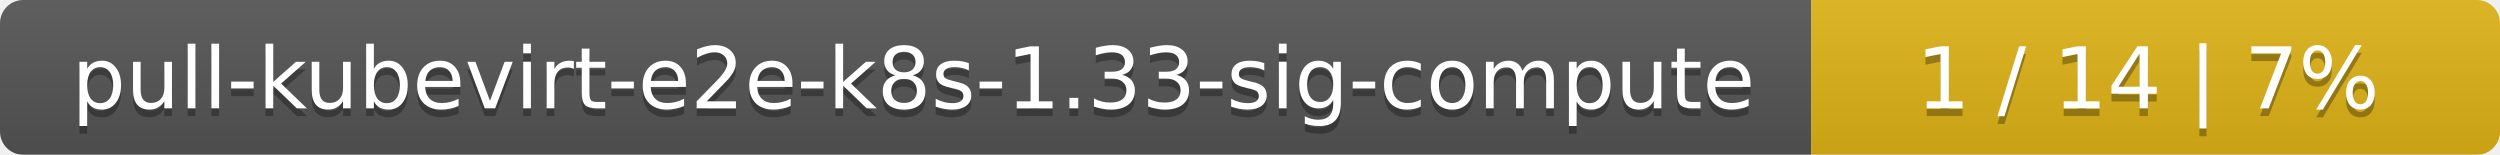
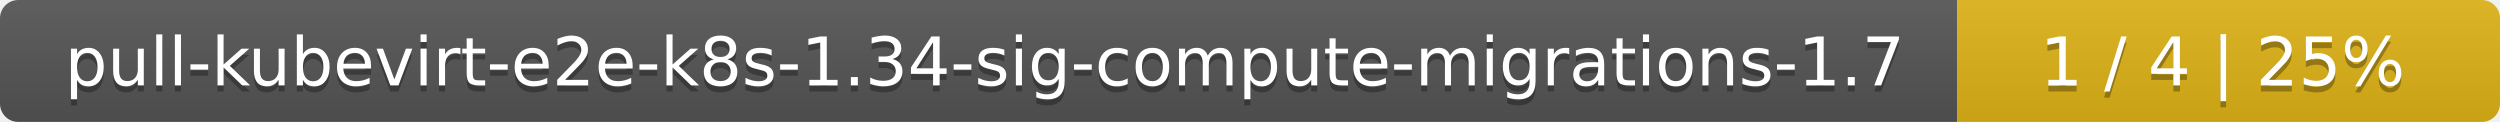
- <svg xmlns="http://www.w3.org/2000/svg" width="323" height="20">
+ <svg xmlns="http://www.w3.org/2000/svg" width="410" height="20">
  <linearGradient id="smooth" x2="0" y2="100%">
    <stop offset="0" stop-color="#bbb" stop-opacity=".1" />
    <stop offset="1" stop-opacity=".1" />
  </linearGradient>
  <mask id="round">
-     <rect width="323" height="20" rx="3" fill="#fff" />
+     <rect width="410" height="20" rx="3" fill="#fff" />
  </mask>
  <g mask="url(#round)">
-     <rect width="234" height="20" fill="#555" />
-     <rect x="234" width="89" height="20" fill="#dfb317" />
-     <rect width="323" height="20" fill="url(#smooth)" />
+     <rect width="321" height="20" fill="#555" />
+     <rect x="321" width="89" height="20" fill="#dfb317" />
+     <rect width="410" height="20" fill="url(#smooth)" />
  </g>
  <g fill="#fff" text-anchor="middle" font-family="DejaVu Sans,Verdana,Geneva,sans-serif" font-size="11">
-     <text x="118" y="15" fill="#010101" fill-opacity=".3">pull-kubevirt-e2e-k8s-1.33-sig-compute</text>
-     <text x="118" y="14">pull-kubevirt-e2e-k8s-1.33-sig-compute</text>
-     <text x="277.5" y="15" fill="#010101" fill-opacity=".3">1 / 14    |    7%</text>
-     <text x="277.5" y="14">1 / 14    |    7%</text>
+     <text x="161.5" y="15" fill="#010101" fill-opacity=".3">pull-kubevirt-e2e-k8s-1.34-sig-compute-migrations-1.7</text>
+     <text x="161.5" y="14">pull-kubevirt-e2e-k8s-1.34-sig-compute-migrations-1.7</text>
+     <text x="364.5" y="15" fill="#010101" fill-opacity=".3">1 / 4    |    25%</text>
+     <text x="364.5" y="14">1 / 4    |    25%</text>
  </g>
</svg>
